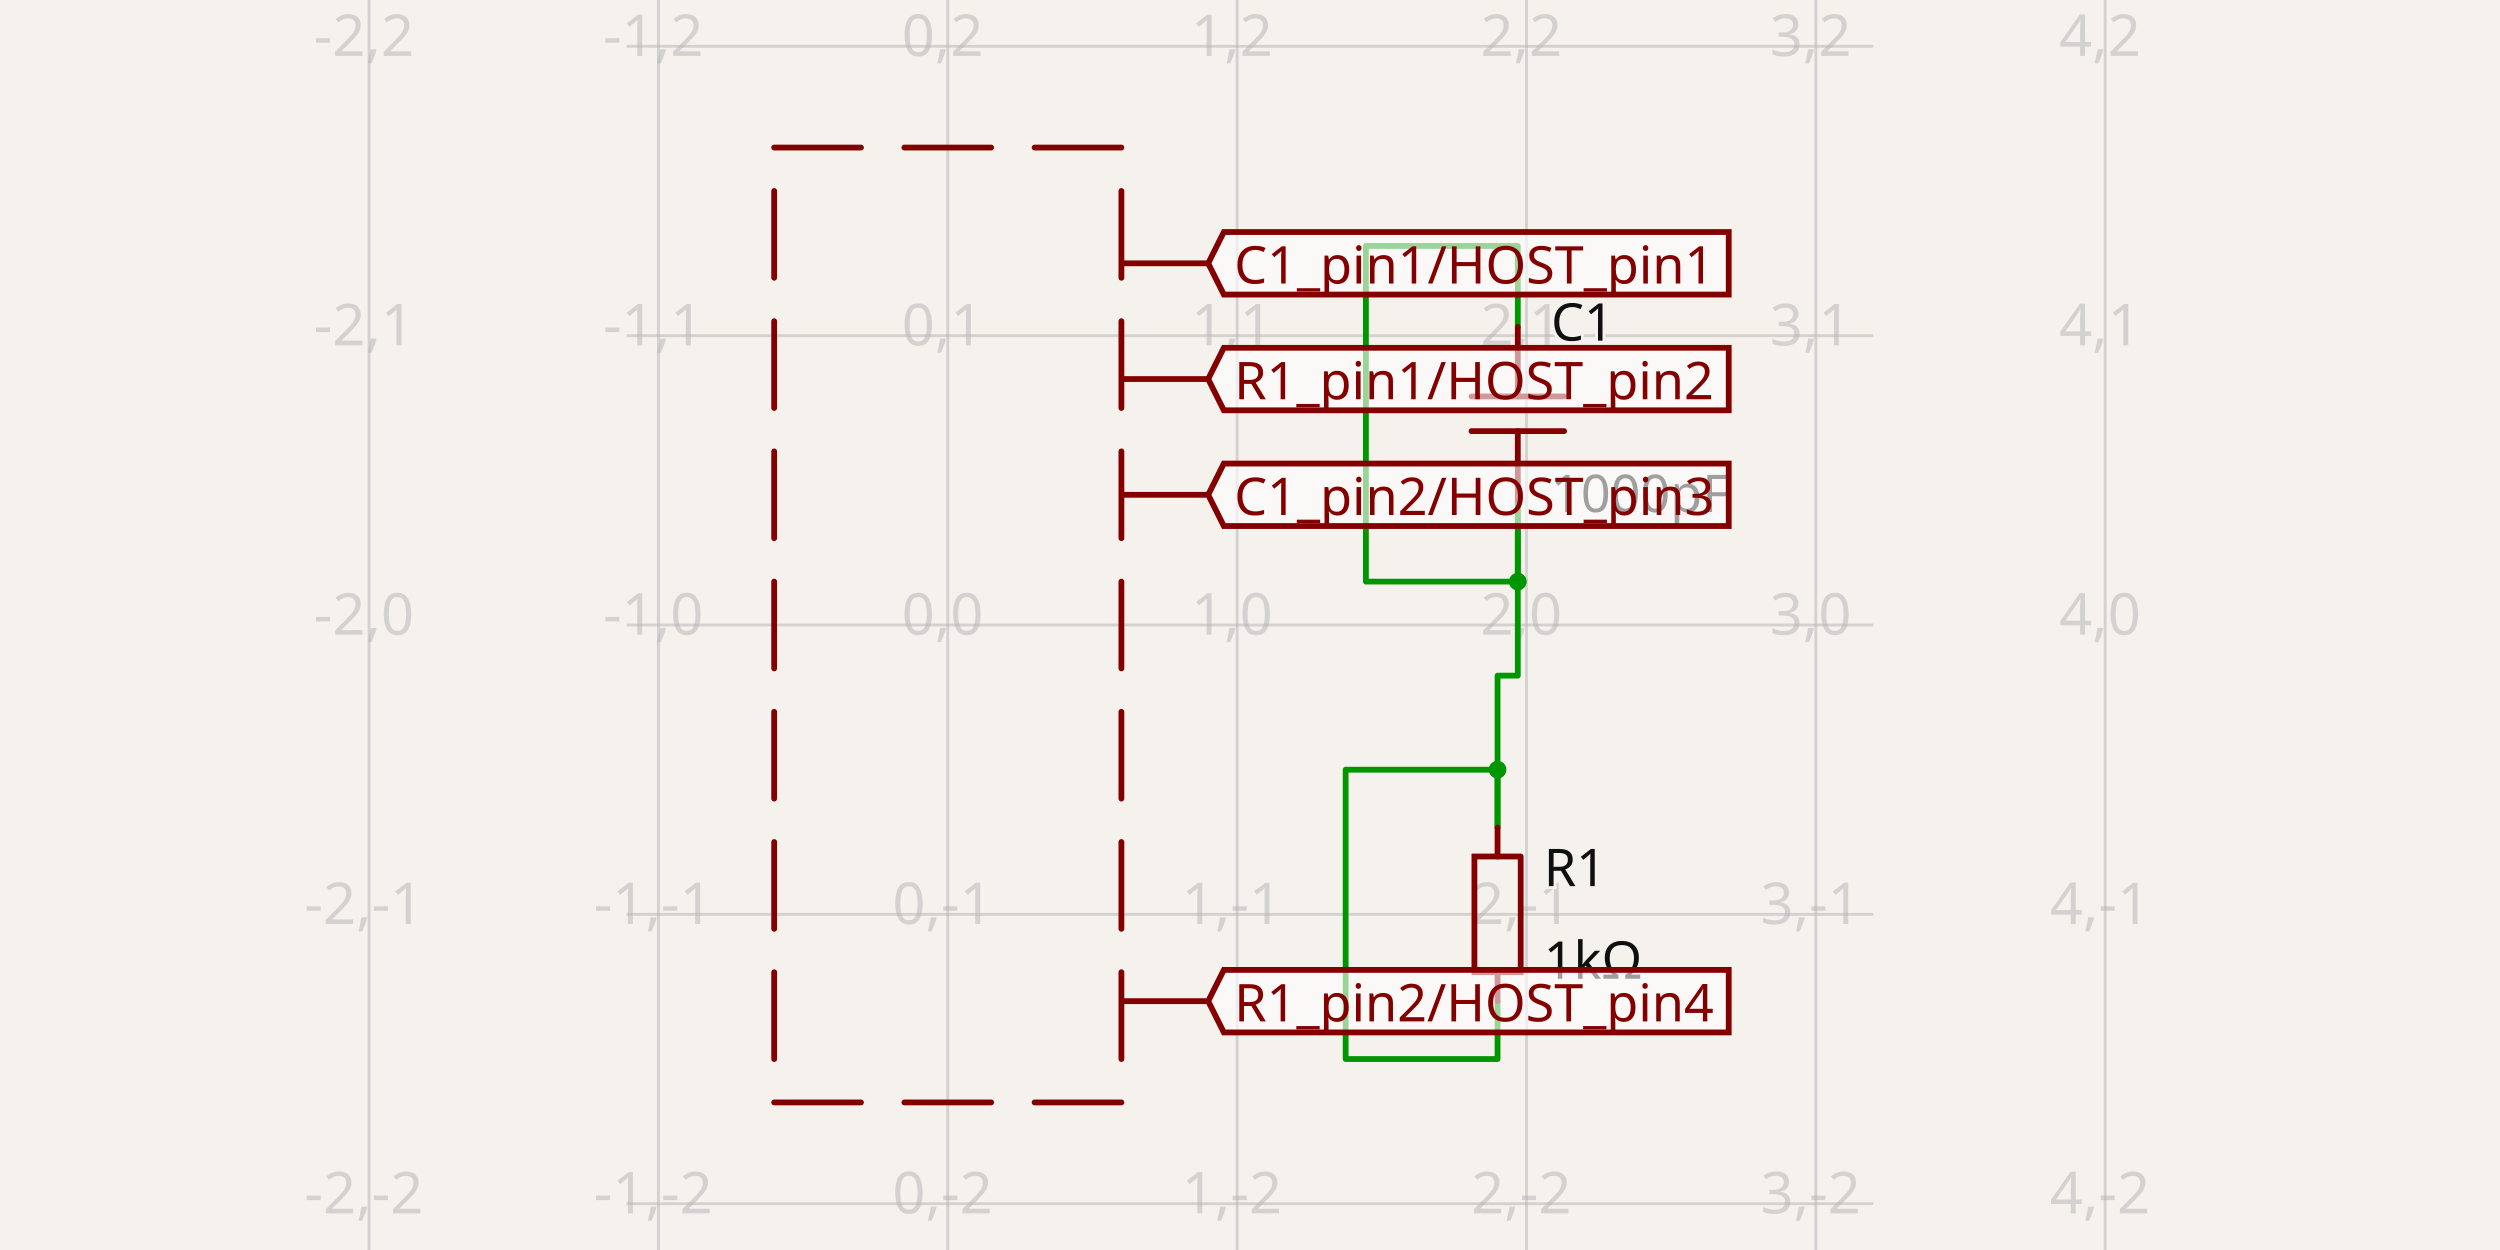
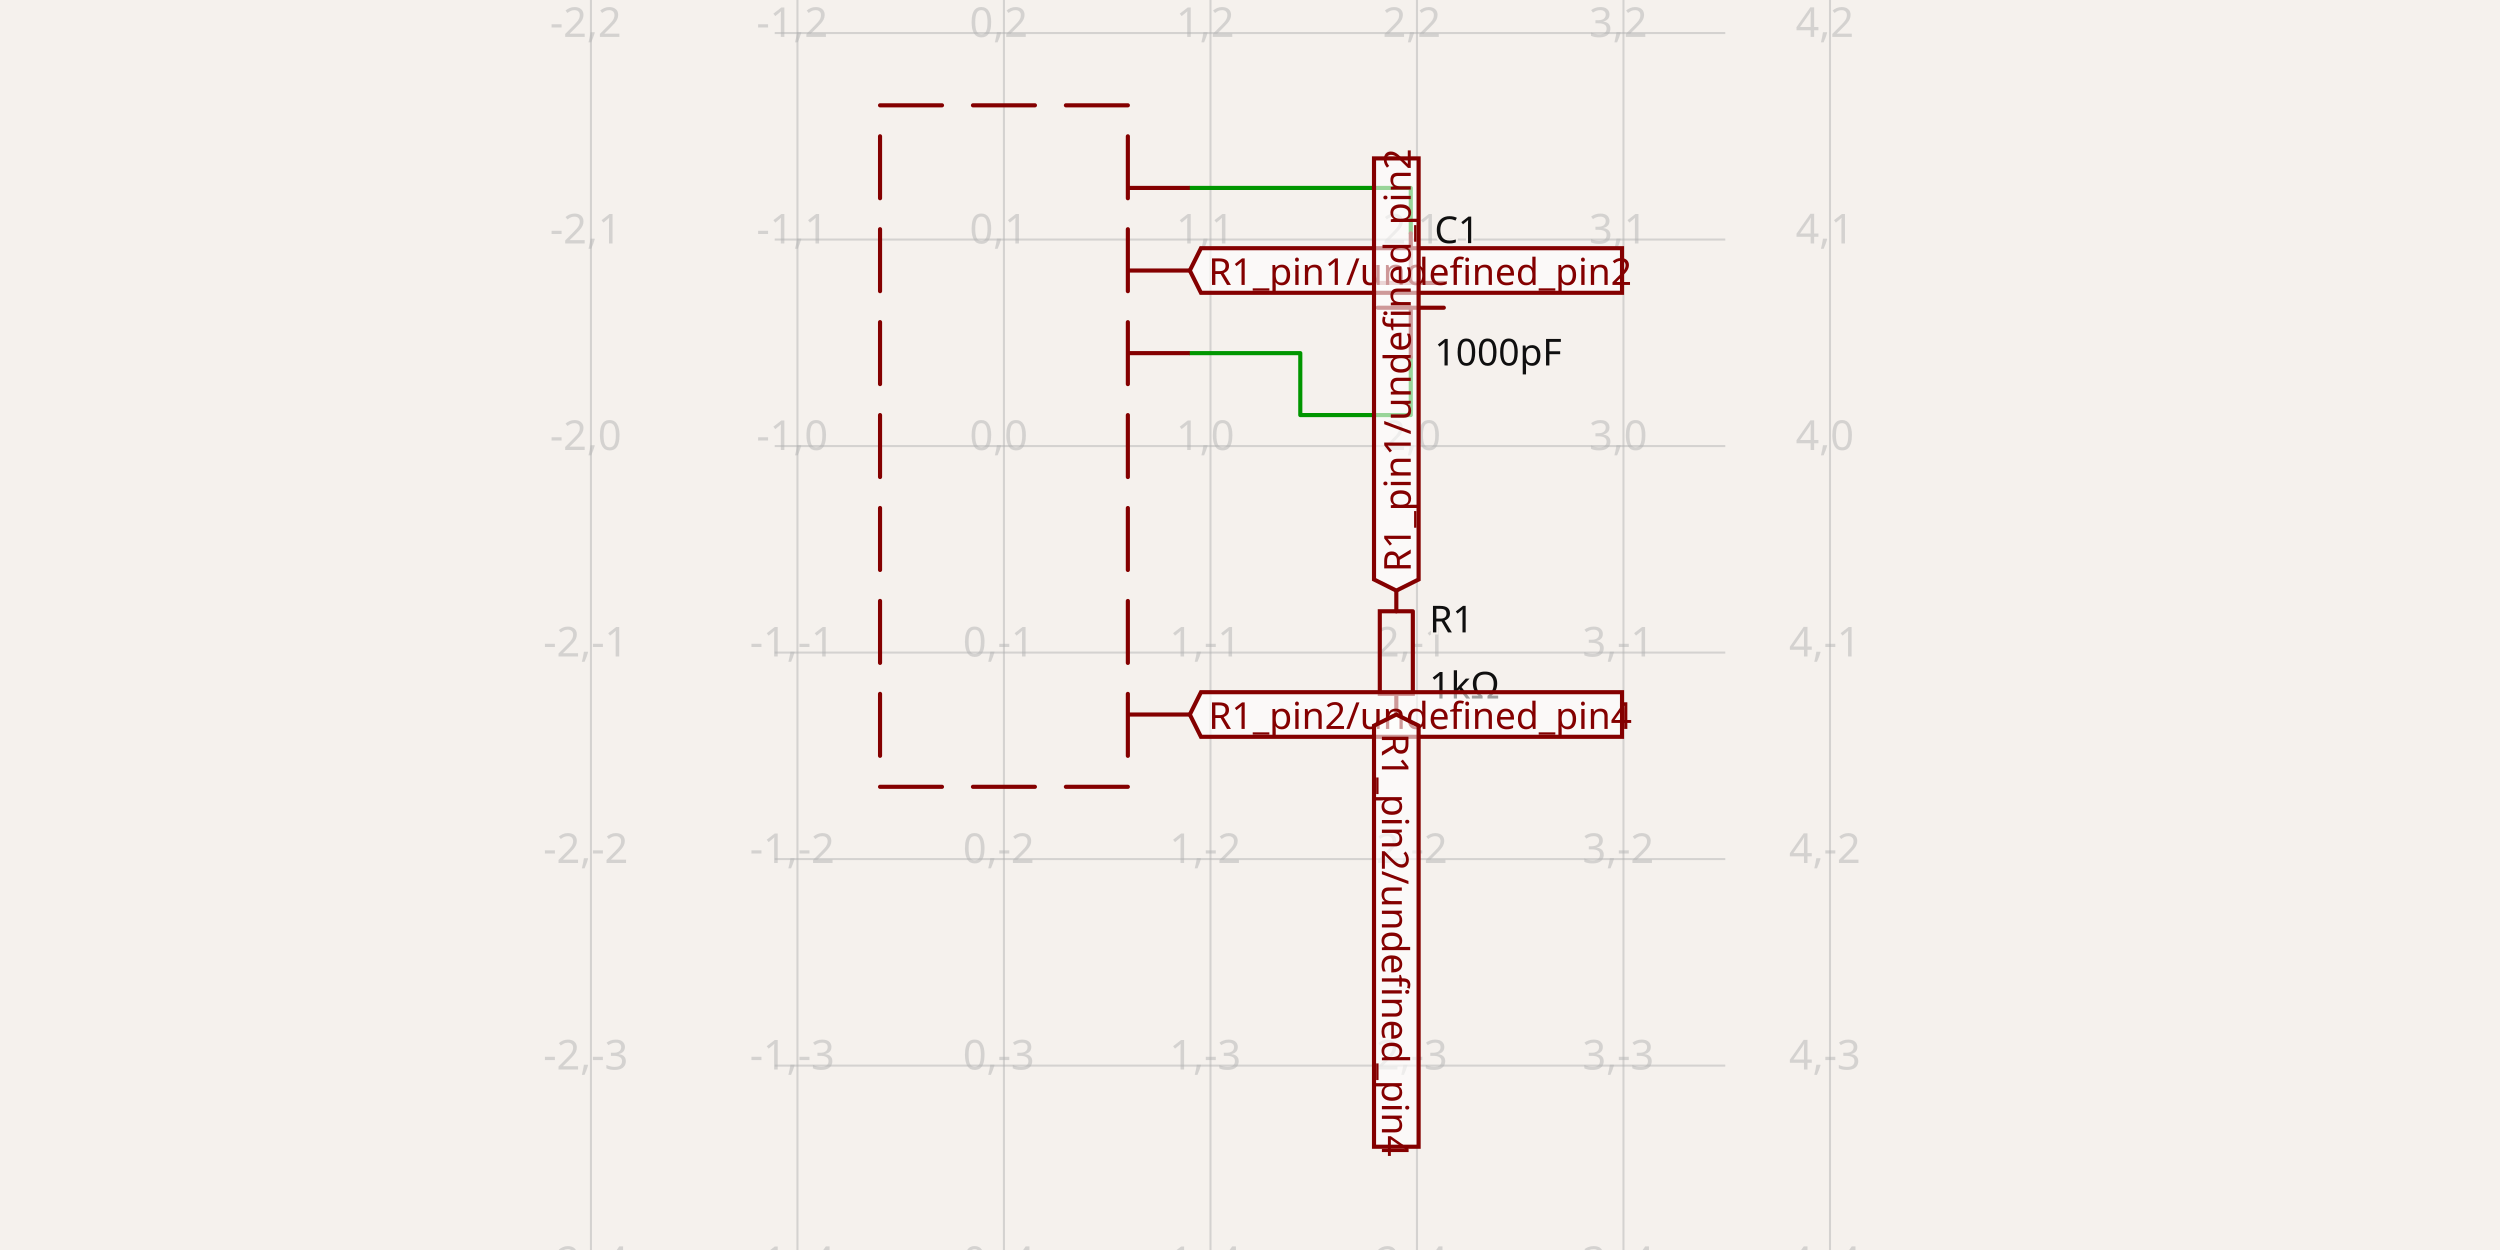
- <svg xmlns="http://www.w3.org/2000/svg" class="tscircuit-schematic" width="1200" height="600" style="background-color: rgb(245, 241, 237)" data-real-to-screen-transform="matrix(138.8888888889,0,0,-138.8888888889,454.9351851852,300)" data-software-used-string="@tscircuit/core@0.0.1399">
+ <svg xmlns="http://www.w3.org/2000/svg" class="tscircuit-schematic" width="1200" height="600" style="background-color: rgb(245, 241, 237)" data-real-to-screen-transform="matrix(99.125492874,0,0,-99.125492874,481.8952794238,214.1110646078)" data-software-used-string="@tscircuit/core@0.0.1404">
  <style>
              .boundary { fill: rgb(245, 241, 237); }
              .schematic-boundary { fill: none; stroke: #fff; }
              .component { fill: none; stroke: rgb(132, 0, 0); }
              .chip { fill: rgb(255, 255, 194); stroke: rgb(132, 0, 0); }
              .component-pin { fill: none; stroke: rgb(132, 0, 0); }
              /* Basic per-trace hover fallback */
              .trace:hover {
                filter: invert(1);
              }
              .trace:hover .trace-crossing-outline {
                opacity: 0;
              }
              .trace:hover .trace-junction {
                filter: invert(1);
              }
              /* Net-hover highlighting: when a trace or its overlays are hovered,
                 invert color for all traces (base + overlays) sharing the same
                 subcircuit connectivity key. Also hide crossing outline during hover. */
-               svg:has(:is(g.trace[data-subcircuit-connectivity-map-key="unnamedsubcircuitsubcircuit_source_group_0_connectivity_net2"], g.trace-overlays[data-subcircuit-connectivity-map-key="unnamedsubcircuitsubcircuit_source_group_0_connectivity_net2"]):hover) :is(g.trace[data-subcircuit-connectivity-map-key="unnamedsubcircuitsubcircuit_source_group_0_connectivity_net2"], g.trace-overlays[data-subcircuit-connectivity-map-key="unnamedsubcircuitsubcircuit_source_group_0_connectivity_net2"]) { filter: invert(1); }
+               svg:has(:is(g.trace[data-subcircuit-connectivity-map-key="unnamedsubcircuitsubcircuit_source_group_0_connectivity_net0"], g.trace-overlays[data-subcircuit-connectivity-map-key="unnamedsubcircuitsubcircuit_source_group_0_connectivity_net0"]):hover) :is(g.trace[data-subcircuit-connectivity-map-key="unnamedsubcircuitsubcircuit_source_group_0_connectivity_net0"], g.trace-overlays[data-subcircuit-connectivity-map-key="unnamedsubcircuitsubcircuit_source_group_0_connectivity_net0"]) { filter: invert(1); }
+ svg:has(:is(g.trace[data-subcircuit-connectivity-map-key="unnamedsubcircuitsubcircuit_source_group_0_connectivity_net0"], g.trace-overlays[data-subcircuit-connectivity-map-key="unnamedsubcircuitsubcircuit_source_group_0_connectivity_net0"]):hover) g.trace-overlays[data-subcircuit-connectivity-map-key="unnamedsubcircuitsubcircuit_source_group_0_connectivity_net0"] .trace-crossing-outline { opacity: 0; }
+ svg:has(:is(g.trace[data-subcircuit-connectivity-map-key="unnamedsubcircuitsubcircuit_source_group_0_connectivity_net2"], g.trace-overlays[data-subcircuit-connectivity-map-key="unnamedsubcircuitsubcircuit_source_group_0_connectivity_net2"]):hover) :is(g.trace[data-subcircuit-connectivity-map-key="unnamedsubcircuitsubcircuit_source_group_0_connectivity_net2"], g.trace-overlays[data-subcircuit-connectivity-map-key="unnamedsubcircuitsubcircuit_source_group_0_connectivity_net2"]) { filter: invert(1); }
svg:has(:is(g.trace[data-subcircuit-connectivity-map-key="unnamedsubcircuitsubcircuit_source_group_0_connectivity_net2"], g.trace-overlays[data-subcircuit-connectivity-map-key="unnamedsubcircuitsubcircuit_source_group_0_connectivity_net2"]):hover) g.trace-overlays[data-subcircuit-connectivity-map-key="unnamedsubcircuitsubcircuit_source_group_0_connectivity_net2"] .trace-crossing-outline { opacity: 0; }
- svg:has(:is(g.trace[data-subcircuit-connectivity-map-key="unnamedsubcircuitsubcircuit_source_group_0_connectivity_net1"], g.trace-overlays[data-subcircuit-connectivity-map-key="unnamedsubcircuitsubcircuit_source_group_0_connectivity_net1"]):hover) :is(g.trace[data-subcircuit-connectivity-map-key="unnamedsubcircuitsubcircuit_source_group_0_connectivity_net1"], g.trace-overlays[data-subcircuit-connectivity-map-key="unnamedsubcircuitsubcircuit_source_group_0_connectivity_net1"]) { filter: invert(1); }
- svg:has(:is(g.trace[data-subcircuit-connectivity-map-key="unnamedsubcircuitsubcircuit_source_group_0_connectivity_net1"], g.trace-overlays[data-subcircuit-connectivity-map-key="unnamedsubcircuitsubcircuit_source_group_0_connectivity_net1"]):hover) g.trace-overlays[data-subcircuit-connectivity-map-key="unnamedsubcircuitsubcircuit_source_group_0_connectivity_net1"] .trace-crossing-outline { opacity: 0; }
- svg:has(:is(g.trace[data-subcircuit-connectivity-map-key="unnamedsubcircuitsubcircuit_source_group_0_connectivity_net3"], g.trace-overlays[data-subcircuit-connectivity-map-key="unnamedsubcircuitsubcircuit_source_group_0_connectivity_net3"]):hover) :is(g.trace[data-subcircuit-connectivity-map-key="unnamedsubcircuitsubcircuit_source_group_0_connectivity_net3"], g.trace-overlays[data-subcircuit-connectivity-map-key="unnamedsubcircuitsubcircuit_source_group_0_connectivity_net3"]) { filter: invert(1); }
- svg:has(:is(g.trace[data-subcircuit-connectivity-map-key="unnamedsubcircuitsubcircuit_source_group_0_connectivity_net3"], g.trace-overlays[data-subcircuit-connectivity-map-key="unnamedsubcircuitsubcircuit_source_group_0_connectivity_net3"]):hover) g.trace-overlays[data-subcircuit-connectivity-map-key="unnamedsubcircuitsubcircuit_source_group_0_connectivity_net3"] .trace-crossing-outline { opacity: 0; }
              .text { font-family: sans-serif; fill: rgb(0, 150, 0); }
              .pin-number { fill: rgb(169, 0, 0); }
              .port-label { fill: rgb(0, 100, 100); }
              .component-name { fill: rgb(0, 100, 100); }
              
            </style>
  <rect class="boundary" x="0" y="0" width="1200" height="600" />
  <g class="grid sch-grid">
-     <line x1="177.157" y1="600" x2="177.157" y2="-2.404476617812179e-11" stroke="rgb(181, 181, 181)" stroke-width="1.389" stroke-opacity="0.5" />
-     <line x1="316.046" y1="600" x2="316.046" y2="-2.404476617812179e-11" stroke="rgb(181, 181, 181)" stroke-width="1.389" stroke-opacity="0.5" />
-     <line x1="454.935" y1="600" x2="454.935" y2="-2.404476617812179e-11" stroke="rgb(181, 181, 181)" stroke-width="1.389" stroke-opacity="0.5" />
-     <line x1="593.824" y1="600" x2="593.824" y2="-2.404476617812179e-11" stroke="rgb(181, 181, 181)" stroke-width="1.389" stroke-opacity="0.5" />
-     <line x1="732.713" y1="600" x2="732.713" y2="-2.404476617812179e-11" stroke="rgb(181, 181, 181)" stroke-width="1.389" stroke-opacity="0.5" />
-     <line x1="871.602" y1="600" x2="871.602" y2="-2.404476617812179e-11" stroke="rgb(181, 181, 181)" stroke-width="1.389" stroke-opacity="0.5" />
-     <line x1="1010.491" y1="600" x2="1010.491" y2="-2.404476617812179e-11" stroke="rgb(181, 181, 181)" stroke-width="1.389" stroke-opacity="0.5" />
-     <line x1="300.769" y1="716.667" x2="899.231" y2="716.667" stroke="rgb(181, 181, 181)" stroke-width="1.389" stroke-opacity="0.5" />
-     <line x1="300.769" y1="577.778" x2="899.231" y2="577.778" stroke="rgb(181, 181, 181)" stroke-width="1.389" stroke-opacity="0.5" />
-     <line x1="300.769" y1="438.889" x2="899.231" y2="438.889" stroke="rgb(181, 181, 181)" stroke-width="1.389" stroke-opacity="0.5" />
-     <line x1="300.769" y1="300" x2="899.231" y2="300" stroke="rgb(181, 181, 181)" stroke-width="1.389" stroke-opacity="0.5" />
-     <line x1="300.769" y1="161.111" x2="899.231" y2="161.111" stroke="rgb(181, 181, 181)" stroke-width="1.389" stroke-opacity="0.5" />
-     <line x1="300.769" y1="22.222" x2="899.231" y2="22.222" stroke="rgb(181, 181, 181)" stroke-width="1.389" stroke-opacity="0.5" />
-     <line x1="300.769" y1="-116.667" x2="899.231" y2="-116.667" stroke="rgb(181, 181, 181)" stroke-width="1.389" stroke-opacity="0.5" />
-     <text x="174.657" y="711.667" fill="rgb(181, 181, 181)" font-size="27.778" fill-opacity="0.5" text-anchor="middle" dominant-baseline="middle" font-family="sans-serif">-2,-3</text>
-     <text x="174.657" y="572.778" fill="rgb(181, 181, 181)" font-size="27.778" fill-opacity="0.5" text-anchor="middle" dominant-baseline="middle" font-family="sans-serif">-2,-2</text>
-     <text x="174.657" y="433.889" fill="rgb(181, 181, 181)" font-size="27.778" fill-opacity="0.5" text-anchor="middle" dominant-baseline="middle" font-family="sans-serif">-2,-1</text>
-     <text x="174.657" y="295" fill="rgb(181, 181, 181)" font-size="27.778" fill-opacity="0.5" text-anchor="middle" dominant-baseline="middle" font-family="sans-serif">-2,0</text>
-     <text x="174.657" y="156.111" fill="rgb(181, 181, 181)" font-size="27.778" fill-opacity="0.5" text-anchor="middle" dominant-baseline="middle" font-family="sans-serif">-2,1</text>
-     <text x="174.657" y="17.222" fill="rgb(181, 181, 181)" font-size="27.778" fill-opacity="0.5" text-anchor="middle" dominant-baseline="middle" font-family="sans-serif">-2,2</text>
-     <text x="174.657" y="-121.667" fill="rgb(181, 181, 181)" font-size="27.778" fill-opacity="0.5" text-anchor="middle" dominant-baseline="middle" font-family="sans-serif">-2,3</text>
-     <text x="313.546" y="711.667" fill="rgb(181, 181, 181)" font-size="27.778" fill-opacity="0.5" text-anchor="middle" dominant-baseline="middle" font-family="sans-serif">-1,-3</text>
-     <text x="313.546" y="572.778" fill="rgb(181, 181, 181)" font-size="27.778" fill-opacity="0.5" text-anchor="middle" dominant-baseline="middle" font-family="sans-serif">-1,-2</text>
-     <text x="313.546" y="433.889" fill="rgb(181, 181, 181)" font-size="27.778" fill-opacity="0.5" text-anchor="middle" dominant-baseline="middle" font-family="sans-serif">-1,-1</text>
-     <text x="313.546" y="295" fill="rgb(181, 181, 181)" font-size="27.778" fill-opacity="0.5" text-anchor="middle" dominant-baseline="middle" font-family="sans-serif">-1,0</text>
-     <text x="313.546" y="156.111" fill="rgb(181, 181, 181)" font-size="27.778" fill-opacity="0.5" text-anchor="middle" dominant-baseline="middle" font-family="sans-serif">-1,1</text>
-     <text x="313.546" y="17.222" fill="rgb(181, 181, 181)" font-size="27.778" fill-opacity="0.5" text-anchor="middle" dominant-baseline="middle" font-family="sans-serif">-1,2</text>
-     <text x="313.546" y="-121.667" fill="rgb(181, 181, 181)" font-size="27.778" fill-opacity="0.5" text-anchor="middle" dominant-baseline="middle" font-family="sans-serif">-1,3</text>
-     <text x="452.435" y="711.667" fill="rgb(181, 181, 181)" font-size="27.778" fill-opacity="0.5" text-anchor="middle" dominant-baseline="middle" font-family="sans-serif">0,-3</text>
-     <text x="452.435" y="572.778" fill="rgb(181, 181, 181)" font-size="27.778" fill-opacity="0.5" text-anchor="middle" dominant-baseline="middle" font-family="sans-serif">0,-2</text>
-     <text x="452.435" y="433.889" fill="rgb(181, 181, 181)" font-size="27.778" fill-opacity="0.5" text-anchor="middle" dominant-baseline="middle" font-family="sans-serif">0,-1</text>
-     <text x="452.435" y="295" fill="rgb(181, 181, 181)" font-size="27.778" fill-opacity="0.5" text-anchor="middle" dominant-baseline="middle" font-family="sans-serif">0,0</text>
-     <text x="452.435" y="156.111" fill="rgb(181, 181, 181)" font-size="27.778" fill-opacity="0.5" text-anchor="middle" dominant-baseline="middle" font-family="sans-serif">0,1</text>
-     <text x="452.435" y="17.222" fill="rgb(181, 181, 181)" font-size="27.778" fill-opacity="0.5" text-anchor="middle" dominant-baseline="middle" font-family="sans-serif">0,2</text>
-     <text x="452.435" y="-121.667" fill="rgb(181, 181, 181)" font-size="27.778" fill-opacity="0.5" text-anchor="middle" dominant-baseline="middle" font-family="sans-serif">0,3</text>
-     <text x="591.324" y="711.667" fill="rgb(181, 181, 181)" font-size="27.778" fill-opacity="0.5" text-anchor="middle" dominant-baseline="middle" font-family="sans-serif">1,-3</text>
-     <text x="591.324" y="572.778" fill="rgb(181, 181, 181)" font-size="27.778" fill-opacity="0.5" text-anchor="middle" dominant-baseline="middle" font-family="sans-serif">1,-2</text>
-     <text x="591.324" y="433.889" fill="rgb(181, 181, 181)" font-size="27.778" fill-opacity="0.5" text-anchor="middle" dominant-baseline="middle" font-family="sans-serif">1,-1</text>
-     <text x="591.324" y="295" fill="rgb(181, 181, 181)" font-size="27.778" fill-opacity="0.5" text-anchor="middle" dominant-baseline="middle" font-family="sans-serif">1,0</text>
-     <text x="591.324" y="156.111" fill="rgb(181, 181, 181)" font-size="27.778" fill-opacity="0.5" text-anchor="middle" dominant-baseline="middle" font-family="sans-serif">1,1</text>
-     <text x="591.324" y="17.222" fill="rgb(181, 181, 181)" font-size="27.778" fill-opacity="0.5" text-anchor="middle" dominant-baseline="middle" font-family="sans-serif">1,2</text>
-     <text x="591.324" y="-121.667" fill="rgb(181, 181, 181)" font-size="27.778" fill-opacity="0.5" text-anchor="middle" dominant-baseline="middle" font-family="sans-serif">1,3</text>
-     <text x="730.213" y="711.667" fill="rgb(181, 181, 181)" font-size="27.778" fill-opacity="0.5" text-anchor="middle" dominant-baseline="middle" font-family="sans-serif">2,-3</text>
-     <text x="730.213" y="572.778" fill="rgb(181, 181, 181)" font-size="27.778" fill-opacity="0.5" text-anchor="middle" dominant-baseline="middle" font-family="sans-serif">2,-2</text>
-     <text x="730.213" y="433.889" fill="rgb(181, 181, 181)" font-size="27.778" fill-opacity="0.5" text-anchor="middle" dominant-baseline="middle" font-family="sans-serif">2,-1</text>
-     <text x="730.213" y="295" fill="rgb(181, 181, 181)" font-size="27.778" fill-opacity="0.5" text-anchor="middle" dominant-baseline="middle" font-family="sans-serif">2,0</text>
-     <text x="730.213" y="156.111" fill="rgb(181, 181, 181)" font-size="27.778" fill-opacity="0.5" text-anchor="middle" dominant-baseline="middle" font-family="sans-serif">2,1</text>
-     <text x="730.213" y="17.222" fill="rgb(181, 181, 181)" font-size="27.778" fill-opacity="0.5" text-anchor="middle" dominant-baseline="middle" font-family="sans-serif">2,2</text>
-     <text x="730.213" y="-121.667" fill="rgb(181, 181, 181)" font-size="27.778" fill-opacity="0.5" text-anchor="middle" dominant-baseline="middle" font-family="sans-serif">2,3</text>
-     <text x="869.102" y="711.667" fill="rgb(181, 181, 181)" font-size="27.778" fill-opacity="0.5" text-anchor="middle" dominant-baseline="middle" font-family="sans-serif">3,-3</text>
-     <text x="869.102" y="572.778" fill="rgb(181, 181, 181)" font-size="27.778" fill-opacity="0.5" text-anchor="middle" dominant-baseline="middle" font-family="sans-serif">3,-2</text>
-     <text x="869.102" y="433.889" fill="rgb(181, 181, 181)" font-size="27.778" fill-opacity="0.5" text-anchor="middle" dominant-baseline="middle" font-family="sans-serif">3,-1</text>
-     <text x="869.102" y="295" fill="rgb(181, 181, 181)" font-size="27.778" fill-opacity="0.5" text-anchor="middle" dominant-baseline="middle" font-family="sans-serif">3,0</text>
-     <text x="869.102" y="156.111" fill="rgb(181, 181, 181)" font-size="27.778" fill-opacity="0.5" text-anchor="middle" dominant-baseline="middle" font-family="sans-serif">3,1</text>
-     <text x="869.102" y="17.222" fill="rgb(181, 181, 181)" font-size="27.778" fill-opacity="0.5" text-anchor="middle" dominant-baseline="middle" font-family="sans-serif">3,2</text>
-     <text x="869.102" y="-121.667" fill="rgb(181, 181, 181)" font-size="27.778" fill-opacity="0.5" text-anchor="middle" dominant-baseline="middle" font-family="sans-serif">3,3</text>
-     <text x="1007.991" y="711.667" fill="rgb(181, 181, 181)" font-size="27.778" fill-opacity="0.5" text-anchor="middle" dominant-baseline="middle" font-family="sans-serif">4,-3</text>
-     <text x="1007.991" y="572.778" fill="rgb(181, 181, 181)" font-size="27.778" fill-opacity="0.5" text-anchor="middle" dominant-baseline="middle" font-family="sans-serif">4,-2</text>
-     <text x="1007.991" y="433.889" fill="rgb(181, 181, 181)" font-size="27.778" fill-opacity="0.5" text-anchor="middle" dominant-baseline="middle" font-family="sans-serif">4,-1</text>
-     <text x="1007.991" y="295" fill="rgb(181, 181, 181)" font-size="27.778" fill-opacity="0.5" text-anchor="middle" dominant-baseline="middle" font-family="sans-serif">4,0</text>
-     <text x="1007.991" y="156.111" fill="rgb(181, 181, 181)" font-size="27.778" fill-opacity="0.5" text-anchor="middle" dominant-baseline="middle" font-family="sans-serif">4,1</text>
-     <text x="1007.991" y="17.222" fill="rgb(181, 181, 181)" font-size="27.778" fill-opacity="0.5" text-anchor="middle" dominant-baseline="middle" font-family="sans-serif">4,2</text>
-     <text x="1007.991" y="-121.667" fill="rgb(181, 181, 181)" font-size="27.778" fill-opacity="0.5" text-anchor="middle" dominant-baseline="middle" font-family="sans-serif">4,3</text>
+     <line x1="283.644" y1="600" x2="283.644" y2="-4.001776687800884e-11" stroke="rgb(181, 181, 181)" stroke-width="0.991" stroke-opacity="0.5" />
+     <line x1="382.77" y1="600" x2="382.77" y2="-4.001776687800884e-11" stroke="rgb(181, 181, 181)" stroke-width="0.991" stroke-opacity="0.5" />
+     <line x1="481.895" y1="600" x2="481.895" y2="-4.001776687800884e-11" stroke="rgb(181, 181, 181)" stroke-width="0.991" stroke-opacity="0.5" />
+     <line x1="581.021" y1="600" x2="581.021" y2="-4.001776687800884e-11" stroke="rgb(181, 181, 181)" stroke-width="0.991" stroke-opacity="0.5" />
+     <line x1="680.146" y1="600" x2="680.146" y2="-4.001776687800884e-11" stroke="rgb(181, 181, 181)" stroke-width="0.991" stroke-opacity="0.5" />
+     <line x1="779.272" y1="600" x2="779.272" y2="-4.001776687800884e-11" stroke="rgb(181, 181, 181)" stroke-width="0.991" stroke-opacity="0.5" />
+     <line x1="878.397" y1="600" x2="878.397" y2="-4.001776687800884e-11" stroke="rgb(181, 181, 181)" stroke-width="0.991" stroke-opacity="0.5" />
+     <line x1="371.866" y1="610.613" x2="828.134" y2="610.613" stroke="rgb(181, 181, 181)" stroke-width="0.991" stroke-opacity="0.5" />
+     <line x1="371.866" y1="511.488" x2="828.134" y2="511.488" stroke="rgb(181, 181, 181)" stroke-width="0.991" stroke-opacity="0.5" />
+     <line x1="371.866" y1="412.362" x2="828.134" y2="412.362" stroke="rgb(181, 181, 181)" stroke-width="0.991" stroke-opacity="0.5" />
+     <line x1="371.866" y1="313.237" x2="828.134" y2="313.237" stroke="rgb(181, 181, 181)" stroke-width="0.991" stroke-opacity="0.5" />
+     <line x1="371.866" y1="214.111" x2="828.134" y2="214.111" stroke="rgb(181, 181, 181)" stroke-width="0.991" stroke-opacity="0.5" />
+     <line x1="371.866" y1="114.986" x2="828.134" y2="114.986" stroke="rgb(181, 181, 181)" stroke-width="0.991" stroke-opacity="0.5" />
+     <line x1="371.866" y1="15.86" x2="828.134" y2="15.86" stroke="rgb(181, 181, 181)" stroke-width="0.991" stroke-opacity="0.5" />
+     <line x1="371.866" y1="-83.265" x2="828.134" y2="-83.265" stroke="rgb(181, 181, 181)" stroke-width="0.991" stroke-opacity="0.5" />
+     <text x="281.144" y="605.613" fill="rgb(181, 181, 181)" font-size="19.825" fill-opacity="0.5" text-anchor="middle" dominant-baseline="middle" font-family="sans-serif">-2,-4</text>
+     <text x="281.144" y="506.488" fill="rgb(181, 181, 181)" font-size="19.825" fill-opacity="0.5" text-anchor="middle" dominant-baseline="middle" font-family="sans-serif">-2,-3</text>
+     <text x="281.144" y="407.362" fill="rgb(181, 181, 181)" font-size="19.825" fill-opacity="0.5" text-anchor="middle" dominant-baseline="middle" font-family="sans-serif">-2,-2</text>
+     <text x="281.144" y="308.237" fill="rgb(181, 181, 181)" font-size="19.825" fill-opacity="0.5" text-anchor="middle" dominant-baseline="middle" font-family="sans-serif">-2,-1</text>
+     <text x="281.144" y="209.111" fill="rgb(181, 181, 181)" font-size="19.825" fill-opacity="0.5" text-anchor="middle" dominant-baseline="middle" font-family="sans-serif">-2,0</text>
+     <text x="281.144" y="109.986" fill="rgb(181, 181, 181)" font-size="19.825" fill-opacity="0.5" text-anchor="middle" dominant-baseline="middle" font-family="sans-serif">-2,1</text>
+     <text x="281.144" y="10.86" fill="rgb(181, 181, 181)" font-size="19.825" fill-opacity="0.5" text-anchor="middle" dominant-baseline="middle" font-family="sans-serif">-2,2</text>
+     <text x="281.144" y="-88.265" fill="rgb(181, 181, 181)" font-size="19.825" fill-opacity="0.5" text-anchor="middle" dominant-baseline="middle" font-family="sans-serif">-2,3</text>
+     <text x="380.27" y="605.613" fill="rgb(181, 181, 181)" font-size="19.825" fill-opacity="0.5" text-anchor="middle" dominant-baseline="middle" font-family="sans-serif">-1,-4</text>
+     <text x="380.27" y="506.488" fill="rgb(181, 181, 181)" font-size="19.825" fill-opacity="0.5" text-anchor="middle" dominant-baseline="middle" font-family="sans-serif">-1,-3</text>
+     <text x="380.27" y="407.362" fill="rgb(181, 181, 181)" font-size="19.825" fill-opacity="0.5" text-anchor="middle" dominant-baseline="middle" font-family="sans-serif">-1,-2</text>
+     <text x="380.27" y="308.237" fill="rgb(181, 181, 181)" font-size="19.825" fill-opacity="0.5" text-anchor="middle" dominant-baseline="middle" font-family="sans-serif">-1,-1</text>
+     <text x="380.27" y="209.111" fill="rgb(181, 181, 181)" font-size="19.825" fill-opacity="0.5" text-anchor="middle" dominant-baseline="middle" font-family="sans-serif">-1,0</text>
+     <text x="380.27" y="109.986" fill="rgb(181, 181, 181)" font-size="19.825" fill-opacity="0.5" text-anchor="middle" dominant-baseline="middle" font-family="sans-serif">-1,1</text>
+     <text x="380.27" y="10.86" fill="rgb(181, 181, 181)" font-size="19.825" fill-opacity="0.5" text-anchor="middle" dominant-baseline="middle" font-family="sans-serif">-1,2</text>
+     <text x="380.27" y="-88.265" fill="rgb(181, 181, 181)" font-size="19.825" fill-opacity="0.5" text-anchor="middle" dominant-baseline="middle" font-family="sans-serif">-1,3</text>
+     <text x="479.395" y="605.613" fill="rgb(181, 181, 181)" font-size="19.825" fill-opacity="0.5" text-anchor="middle" dominant-baseline="middle" font-family="sans-serif">0,-4</text>
+     <text x="479.395" y="506.488" fill="rgb(181, 181, 181)" font-size="19.825" fill-opacity="0.5" text-anchor="middle" dominant-baseline="middle" font-family="sans-serif">0,-3</text>
+     <text x="479.395" y="407.362" fill="rgb(181, 181, 181)" font-size="19.825" fill-opacity="0.5" text-anchor="middle" dominant-baseline="middle" font-family="sans-serif">0,-2</text>
+     <text x="479.395" y="308.237" fill="rgb(181, 181, 181)" font-size="19.825" fill-opacity="0.5" text-anchor="middle" dominant-baseline="middle" font-family="sans-serif">0,-1</text>
+     <text x="479.395" y="209.111" fill="rgb(181, 181, 181)" font-size="19.825" fill-opacity="0.5" text-anchor="middle" dominant-baseline="middle" font-family="sans-serif">0,0</text>
+     <text x="479.395" y="109.986" fill="rgb(181, 181, 181)" font-size="19.825" fill-opacity="0.5" text-anchor="middle" dominant-baseline="middle" font-family="sans-serif">0,1</text>
+     <text x="479.395" y="10.86" fill="rgb(181, 181, 181)" font-size="19.825" fill-opacity="0.5" text-anchor="middle" dominant-baseline="middle" font-family="sans-serif">0,2</text>
+     <text x="479.395" y="-88.265" fill="rgb(181, 181, 181)" font-size="19.825" fill-opacity="0.5" text-anchor="middle" dominant-baseline="middle" font-family="sans-serif">0,3</text>
+     <text x="578.521" y="605.613" fill="rgb(181, 181, 181)" font-size="19.825" fill-opacity="0.5" text-anchor="middle" dominant-baseline="middle" font-family="sans-serif">1,-4</text>
+     <text x="578.521" y="506.488" fill="rgb(181, 181, 181)" font-size="19.825" fill-opacity="0.5" text-anchor="middle" dominant-baseline="middle" font-family="sans-serif">1,-3</text>
+     <text x="578.521" y="407.362" fill="rgb(181, 181, 181)" font-size="19.825" fill-opacity="0.5" text-anchor="middle" dominant-baseline="middle" font-family="sans-serif">1,-2</text>
+     <text x="578.521" y="308.237" fill="rgb(181, 181, 181)" font-size="19.825" fill-opacity="0.5" text-anchor="middle" dominant-baseline="middle" font-family="sans-serif">1,-1</text>
+     <text x="578.521" y="209.111" fill="rgb(181, 181, 181)" font-size="19.825" fill-opacity="0.5" text-anchor="middle" dominant-baseline="middle" font-family="sans-serif">1,0</text>
+     <text x="578.521" y="109.986" fill="rgb(181, 181, 181)" font-size="19.825" fill-opacity="0.5" text-anchor="middle" dominant-baseline="middle" font-family="sans-serif">1,1</text>
+     <text x="578.521" y="10.86" fill="rgb(181, 181, 181)" font-size="19.825" fill-opacity="0.5" text-anchor="middle" dominant-baseline="middle" font-family="sans-serif">1,2</text>
+     <text x="578.521" y="-88.265" fill="rgb(181, 181, 181)" font-size="19.825" fill-opacity="0.5" text-anchor="middle" dominant-baseline="middle" font-family="sans-serif">1,3</text>
+     <text x="677.646" y="605.613" fill="rgb(181, 181, 181)" font-size="19.825" fill-opacity="0.5" text-anchor="middle" dominant-baseline="middle" font-family="sans-serif">2,-4</text>
+     <text x="677.646" y="506.488" fill="rgb(181, 181, 181)" font-size="19.825" fill-opacity="0.5" text-anchor="middle" dominant-baseline="middle" font-family="sans-serif">2,-3</text>
+     <text x="677.646" y="407.362" fill="rgb(181, 181, 181)" font-size="19.825" fill-opacity="0.5" text-anchor="middle" dominant-baseline="middle" font-family="sans-serif">2,-2</text>
+     <text x="677.646" y="308.237" fill="rgb(181, 181, 181)" font-size="19.825" fill-opacity="0.5" text-anchor="middle" dominant-baseline="middle" font-family="sans-serif">2,-1</text>
+     <text x="677.646" y="209.111" fill="rgb(181, 181, 181)" font-size="19.825" fill-opacity="0.5" text-anchor="middle" dominant-baseline="middle" font-family="sans-serif">2,0</text>
+     <text x="677.646" y="109.986" fill="rgb(181, 181, 181)" font-size="19.825" fill-opacity="0.5" text-anchor="middle" dominant-baseline="middle" font-family="sans-serif">2,1</text>
+     <text x="677.646" y="10.86" fill="rgb(181, 181, 181)" font-size="19.825" fill-opacity="0.5" text-anchor="middle" dominant-baseline="middle" font-family="sans-serif">2,2</text>
+     <text x="677.646" y="-88.265" fill="rgb(181, 181, 181)" font-size="19.825" fill-opacity="0.5" text-anchor="middle" dominant-baseline="middle" font-family="sans-serif">2,3</text>
+     <text x="776.772" y="605.613" fill="rgb(181, 181, 181)" font-size="19.825" fill-opacity="0.5" text-anchor="middle" dominant-baseline="middle" font-family="sans-serif">3,-4</text>
+     <text x="776.772" y="506.488" fill="rgb(181, 181, 181)" font-size="19.825" fill-opacity="0.5" text-anchor="middle" dominant-baseline="middle" font-family="sans-serif">3,-3</text>
+     <text x="776.772" y="407.362" fill="rgb(181, 181, 181)" font-size="19.825" fill-opacity="0.5" text-anchor="middle" dominant-baseline="middle" font-family="sans-serif">3,-2</text>
+     <text x="776.772" y="308.237" fill="rgb(181, 181, 181)" font-size="19.825" fill-opacity="0.5" text-anchor="middle" dominant-baseline="middle" font-family="sans-serif">3,-1</text>
+     <text x="776.772" y="209.111" fill="rgb(181, 181, 181)" font-size="19.825" fill-opacity="0.5" text-anchor="middle" dominant-baseline="middle" font-family="sans-serif">3,0</text>
+     <text x="776.772" y="109.986" fill="rgb(181, 181, 181)" font-size="19.825" fill-opacity="0.5" text-anchor="middle" dominant-baseline="middle" font-family="sans-serif">3,1</text>
+     <text x="776.772" y="10.86" fill="rgb(181, 181, 181)" font-size="19.825" fill-opacity="0.5" text-anchor="middle" dominant-baseline="middle" font-family="sans-serif">3,2</text>
+     <text x="776.772" y="-88.265" fill="rgb(181, 181, 181)" font-size="19.825" fill-opacity="0.5" text-anchor="middle" dominant-baseline="middle" font-family="sans-serif">3,3</text>
+     <text x="875.897" y="605.613" fill="rgb(181, 181, 181)" font-size="19.825" fill-opacity="0.5" text-anchor="middle" dominant-baseline="middle" font-family="sans-serif">4,-4</text>
+     <text x="875.897" y="506.488" fill="rgb(181, 181, 181)" font-size="19.825" fill-opacity="0.5" text-anchor="middle" dominant-baseline="middle" font-family="sans-serif">4,-3</text>
+     <text x="875.897" y="407.362" fill="rgb(181, 181, 181)" font-size="19.825" fill-opacity="0.5" text-anchor="middle" dominant-baseline="middle" font-family="sans-serif">4,-2</text>
+     <text x="875.897" y="308.237" fill="rgb(181, 181, 181)" font-size="19.825" fill-opacity="0.5" text-anchor="middle" dominant-baseline="middle" font-family="sans-serif">4,-1</text>
+     <text x="875.897" y="209.111" fill="rgb(181, 181, 181)" font-size="19.825" fill-opacity="0.5" text-anchor="middle" dominant-baseline="middle" font-family="sans-serif">4,0</text>
+     <text x="875.897" y="109.986" fill="rgb(181, 181, 181)" font-size="19.825" fill-opacity="0.5" text-anchor="middle" dominant-baseline="middle" font-family="sans-serif">4,1</text>
+     <text x="875.897" y="10.86" fill="rgb(181, 181, 181)" font-size="19.825" fill-opacity="0.5" text-anchor="middle" dominant-baseline="middle" font-family="sans-serif">4,2</text>
+     <text x="875.897" y="-88.265" fill="rgb(181, 181, 181)" font-size="19.825" fill-opacity="0.5" text-anchor="middle" dominant-baseline="middle" font-family="sans-serif">4,3</text>
  </g>
-   <g class="trace sch-trace" data-layer="base" data-circuit-json-type="schematic_trace" data-schematic-trace-id="schematic_trace_0" data-subcircuit-connectivity-map-key="unnamedsubcircuitsubcircuit_source_group_0_connectivity_net2">
-     <path d="M 728.546 240.278 L 728.546 251.389 L 728.546 279.167 L 655.63 279.167 L 655.63 118.056 L 728.546 118.056 L 728.546 145.833 L 728.546 156.944" class="trace-invisible-hover-outline sch-trace-hitbox" stroke="rgb(0, 150, 0)" fill="none" stroke-width="22.222px" stroke-linecap="round" opacity="0" stroke-linejoin="round" />
-     <path class="sch-trace-path" d="M 728.546 240.278 L 728.546 251.389 L 728.546 279.167 L 655.63 279.167 L 655.63 118.056 L 728.546 118.056 L 728.546 145.833 L 728.546 156.944" stroke="rgb(0, 150, 0)" fill="none" stroke-width="2.778px" stroke-linecap="round" stroke-linejoin="round" />
+   <g class="trace sch-trace" data-layer="base" data-circuit-json-type="schematic_trace" data-schematic-trace-id="schematic_trace_0" data-subcircuit-connectivity-map-key="unnamedsubcircuitsubcircuit_source_group_0_connectivity_net0">
+     <path d="M 571.108 90.204 L 677.173 90.204 L 677.173 104.082 L 677.173 112.012" class="trace-invisible-hover-outline sch-trace-hitbox" stroke="rgb(0, 150, 0)" fill="none" stroke-width="15.86px" stroke-linecap="round" opacity="0" stroke-linejoin="round" />
+     <path class="sch-trace-path" d="M 571.108 90.204 L 677.173 90.204 L 677.173 104.082 L 677.173 112.012" stroke="rgb(0, 150, 0)" fill="none" stroke-width="1.983px" stroke-linecap="round" stroke-linejoin="round" />
  </g>
-   <g class="trace sch-trace" data-layer="base" data-circuit-json-type="schematic_trace" data-schematic-trace-id="schematic_trace_1" data-subcircuit-connectivity-map-key="unnamedsubcircuitsubcircuit_source_group_0_connectivity_net1">
-     <path d="M 718.824 397.222 L 718.824 324.306 L 728.546 324.306 L 728.546 251.389 L 728.546 240.278" class="trace-invisible-hover-outline sch-trace-hitbox" stroke="rgb(0, 150, 0)" fill="none" stroke-width="22.222px" stroke-linecap="round" opacity="0" stroke-linejoin="round" />
-     <path class="sch-trace-path" d="M 718.824 397.222 L 718.824 324.306 L 728.546 324.306 L 728.546 251.389 L 728.546 240.278" stroke="rgb(0, 150, 0)" fill="none" stroke-width="2.778px" stroke-linecap="round" stroke-linejoin="round" />
+   <g class="trace sch-trace" data-layer="base" data-circuit-json-type="schematic_trace" data-schematic-trace-id="schematic_trace_1" data-subcircuit-connectivity-map-key="unnamedsubcircuitsubcircuit_source_group_0_connectivity_net2">
+     <path d="M 571.108 169.505 L 624.14 169.505 L 624.14 199.242 L 677.173 199.242 L 677.173 179.417 L 677.173 171.487" class="trace-invisible-hover-outline sch-trace-hitbox" stroke="rgb(0, 150, 0)" fill="none" stroke-width="15.86px" stroke-linecap="round" opacity="0" stroke-linejoin="round" />
+     <path class="sch-trace-path" d="M 571.108 169.505 L 624.14 169.505 L 624.14 199.242 L 677.173 199.242 L 677.173 179.417 L 677.173 171.487" stroke="rgb(0, 150, 0)" fill="none" stroke-width="1.983px" stroke-linecap="round" stroke-linejoin="round" />
  </g>
-   <g class="trace sch-trace" data-layer="base" data-circuit-json-type="schematic_trace" data-schematic-trace-id="schematic_trace_2" data-subcircuit-connectivity-map-key="unnamedsubcircuitsubcircuit_source_group_0_connectivity_net3">
-     <path d="M 718.824 480.556 L 718.824 508.333 L 645.907 508.333 L 645.907 369.444 L 718.824 369.444 L 718.824 397.222" class="trace-invisible-hover-outline sch-trace-hitbox" stroke="rgb(0, 150, 0)" fill="none" stroke-width="22.222px" stroke-linecap="round" opacity="0" stroke-linejoin="round" />
-     <path class="sch-trace-path" d="M 718.824 480.556 L 718.824 508.333 L 645.907 508.333 L 645.907 369.444 L 718.824 369.444 L 718.824 397.222" stroke="rgb(0, 150, 0)" fill="none" stroke-width="2.778px" stroke-linecap="round" stroke-linejoin="round" />
-   </g>
-   <g class="trace-overlays sch-trace-overlays" data-layer="overlay" data-circuit-json-type="schematic_trace" data-schematic-trace-id="schematic_trace_0" data-subcircuit-connectivity-map-key="unnamedsubcircuitsubcircuit_source_group_0_connectivity_net2">
-     <circle cx="728.546" cy="279.167" r="4.167" class="trace-junction sch-trace-junction" fill="rgb(0, 150, 0)" />
-   </g>
-   <g class="trace-overlays sch-trace-overlays" data-layer="overlay" data-circuit-json-type="schematic_trace" data-schematic-trace-id="schematic_trace_1" data-subcircuit-connectivity-map-key="unnamedsubcircuitsubcircuit_source_group_0_connectivity_net1">
-     <circle cx="728.546" cy="279.167" r="4.167" class="trace-junction sch-trace-junction" fill="rgb(0, 150, 0)" />
-     <circle cx="718.824" cy="369.444" r="4.167" class="trace-junction sch-trace-junction" fill="rgb(0, 150, 0)" />
-   </g>
-   <g class="trace-overlays sch-trace-overlays" data-layer="overlay" data-circuit-json-type="schematic_trace" data-schematic-trace-id="schematic_trace_2" data-subcircuit-connectivity-map-key="unnamedsubcircuitsubcircuit_source_group_0_connectivity_net3">
-     <circle cx="718.824" cy="369.444" r="4.167" class="trace-junction sch-trace-junction" fill="rgb(0, 150, 0)" />
-   </g>
+   <g class="trace-overlays sch-trace-overlays" data-layer="overlay" data-circuit-json-type="schematic_trace" data-schematic-trace-id="schematic_trace_0" data-subcircuit-connectivity-map-key="unnamedsubcircuitsubcircuit_source_group_0_connectivity_net0" />
+   <g class="trace-overlays sch-trace-overlays" data-layer="overlay" data-circuit-json-type="schematic_trace" data-schematic-trace-id="schematic_trace_1" data-subcircuit-connectivity-map-key="unnamedsubcircuitsubcircuit_source_group_0_connectivity_net2" />
  <g class="sch-component" data-circuit-json-type="schematic_component" data-schematic-component-id="schematic_component_0">
-     <rect class="component-overlay sch-component-overlay" x="707.716" y="397.222" width="22.217" height="83.333" fill="transparent" />
-     <path class="sch-component-symbol-path" d="M 718.824 397.222 L 718.824 411.114" stroke="rgb(132, 0, 0)" fill="none" stroke-width="2.778px" stroke-linecap="round" />
-     <path class="sch-component-symbol-path" d="M 718.824 466.664 L 718.824 480.556" stroke="rgb(132, 0, 0)" fill="none" stroke-width="2.778px" stroke-linecap="round" />
-     <path class="sch-component-symbol-path" d="M 729.932 411.114 L 729.932 466.664 L 707.716 466.664 L 707.716 411.114 L 729.932 411.114" stroke="rgb(132, 0, 0)" fill="none" stroke-width="2.778px" stroke-linecap="round" />
-     <text class="sch-component-name sch-component-text" x="741.046" y="416.667" stroke="rgb(245, 241, 237)" stroke-width="2.778px" paint-order="stroke" fill="rgb(15, 15, 15)" font-family="sans-serif" text-anchor="start" dominant-baseline="middle" font-size="25px">R1</text>
-     <text class="sch-component-text" x="741.046" y="461.111" fill="rgb(15, 15, 15)" font-family="sans-serif" text-anchor="start" dominant-baseline="middle" font-size="25px">1kΩ</text>
+     <rect class="component-overlay sch-component-overlay" x="662.306" y="283.499" width="15.856" height="59.475" fill="transparent" />
+     <path class="sch-component-symbol-path" d="M 670.234 283.499 L 670.234 293.413" stroke="rgb(132, 0, 0)" fill="none" stroke-width="1.983px" stroke-linecap="round" />
+     <path class="sch-component-symbol-path" d="M 670.234 333.06 L 670.234 342.974" stroke="rgb(132, 0, 0)" fill="none" stroke-width="1.983px" stroke-linecap="round" />
+     <path class="sch-component-symbol-path" d="M 678.162 293.413 L 678.162 333.06 L 662.306 333.06 L 662.306 293.413 L 678.162 293.413" stroke="rgb(132, 0, 0)" fill="none" stroke-width="1.983px" stroke-linecap="round" />
+     <text class="sch-component-name sch-component-text" x="686.094" y="297.376" stroke="rgb(245, 241, 237)" stroke-width="1.983px" paint-order="stroke" fill="rgb(15, 15, 15)" font-family="sans-serif" text-anchor="start" dominant-baseline="middle" font-size="17.843px">R1</text>
+     <text class="sch-component-text" x="686.094" y="329.097" fill="rgb(15, 15, 15)" font-family="sans-serif" text-anchor="start" dominant-baseline="middle" font-size="17.843px">1kΩ</text>
  </g>
  <g class="sch-component" data-circuit-json-type="schematic_component" data-schematic-component-id="schematic_component_1">
-     <rect class="component-overlay sch-component-overlay" x="706.321" y="156.944" width="44.45" height="83.333" fill="transparent" />
-     <path class="sch-component-symbol-path" d="M 728.546 240.278 L 728.546 206.944" stroke="rgb(132, 0, 0)" fill="none" stroke-width="2.778px" stroke-linecap="round" />
-     <path class="sch-component-symbol-path" d="M 728.546 190.278 L 728.546 156.944" stroke="rgb(132, 0, 0)" fill="none" stroke-width="2.778px" stroke-linecap="round" />
-     <path class="sch-component-symbol-path" d="M 750.771 206.944 L 706.321 206.944" stroke="rgb(132, 0, 0)" fill="none" stroke-width="2.778px" stroke-linecap="round" />
-     <path class="sch-component-symbol-path" d="M 750.771 190.278 L 706.321 190.278" stroke="rgb(132, 0, 0)" fill="none" stroke-width="2.778px" stroke-linecap="round" />
-     <text class="sch-component-name sch-component-text" x="744.519" y="170.833" stroke="rgb(245, 241, 237)" stroke-width="2.778px" paint-order="stroke" fill="rgb(15, 15, 15)" font-family="sans-serif" text-anchor="start" dominant-baseline="ideographic" font-size="25px">C1</text>
-     <text class="sch-component-text" x="744.519" y="226.389" fill="rgb(15, 15, 15)" font-family="sans-serif" text-anchor="start" dominant-baseline="hanging" font-size="25px">1000pF</text>
+     <rect class="component-overlay sch-component-overlay" x="661.31" y="112.012" width="31.724" height="59.475" fill="transparent" />
+     <path class="sch-component-symbol-path" d="M 677.173 171.487 L 677.173 147.697" stroke="rgb(132, 0, 0)" fill="none" stroke-width="1.983px" stroke-linecap="round" />
+     <path class="sch-component-symbol-path" d="M 677.173 135.802 L 677.173 112.012" stroke="rgb(132, 0, 0)" fill="none" stroke-width="1.983px" stroke-linecap="round" />
+     <path class="sch-component-symbol-path" d="M 693.035 147.697 L 661.31 147.697" stroke="rgb(132, 0, 0)" fill="none" stroke-width="1.983px" stroke-linecap="round" />
+     <path class="sch-component-symbol-path" d="M 693.035 135.802 L 661.31 135.802" stroke="rgb(132, 0, 0)" fill="none" stroke-width="1.983px" stroke-linecap="round" />
+     <text class="sch-component-name sch-component-text" x="688.572" y="121.924" stroke="rgb(245, 241, 237)" stroke-width="1.983px" paint-order="stroke" fill="rgb(15, 15, 15)" font-family="sans-serif" text-anchor="start" dominant-baseline="ideographic" font-size="17.843px">C1</text>
+     <text class="sch-component-text" x="688.572" y="161.575" fill="rgb(15, 15, 15)" font-family="sans-serif" text-anchor="start" dominant-baseline="hanging" font-size="17.843px">1000pF</text>
  </g>
  <g class="sch-component" data-circuit-json-type="schematic_component" data-schematic-component-id="schematic_component_2">
-     <line class="sch-line" x1="579.935" y1="126.389" x2="538.269" y2="126.389" stroke="rgba(132, 0, 0)" stroke-width="2.778" data-schematic-line-id="schematic_line_0" data-schematic-component-id="schematic_component_2" />
-     <line class="sch-line" x1="579.935" y1="181.944" x2="538.269" y2="181.944" stroke="rgba(132, 0, 0)" stroke-width="2.778" data-schematic-line-id="schematic_line_1" data-schematic-component-id="schematic_component_2" />
-     <line class="sch-line" x1="579.935" y1="237.5" x2="538.269" y2="237.5" stroke="rgba(132, 0, 0)" stroke-width="2.778" data-schematic-line-id="schematic_line_2" data-schematic-component-id="schematic_component_2" />
-     <line class="sch-line" x1="579.935" y1="480.556" x2="538.269" y2="480.556" stroke="rgba(132, 0, 0)" stroke-width="2.778" data-schematic-line-id="schematic_line_3" data-schematic-component-id="schematic_component_2" />
-     <path class="sch-path" d="M 371.602 70.833 L 538.269 70.833 L 538.269 529.167 L 371.602 529.167 L 371.602 70.833" stroke="rgb(132, 0, 0)" stroke-width="2.778" fill="none" stroke-linecap="round" stroke-linejoin="round" stroke-dasharray="41.667 20.833" data-schematic-component-id="schematic_component_2" />
+     <line class="sch-line" x1="571.108" y1="90.204" x2="541.371" y2="90.204" stroke="rgba(132, 0, 0)" stroke-width="1.983" data-schematic-line-id="schematic_line_0" data-schematic-component-id="schematic_component_2" />
+     <line class="sch-line" x1="571.108" y1="129.854" x2="541.371" y2="129.854" stroke="rgba(132, 0, 0)" stroke-width="1.983" data-schematic-line-id="schematic_line_1" data-schematic-component-id="schematic_component_2" />
+     <line class="sch-line" x1="571.108" y1="169.505" x2="541.371" y2="169.505" stroke="rgba(132, 0, 0)" stroke-width="1.983" data-schematic-line-id="schematic_line_2" data-schematic-component-id="schematic_component_2" />
+     <line class="sch-line" x1="571.108" y1="342.974" x2="541.371" y2="342.974" stroke="rgba(132, 0, 0)" stroke-width="1.983" data-schematic-line-id="schematic_line_3" data-schematic-component-id="schematic_component_2" />
+     <path class="sch-path" d="M 422.42 50.554 L 541.371 50.554 L 541.371 377.668 L 422.42 377.668 L 422.42 50.554" stroke="rgb(132, 0, 0)" stroke-width="1.983" fill="none" stroke-linecap="round" stroke-linejoin="round" stroke-dasharray="29.738 14.869" data-schematic-component-id="schematic_component_2" />
  </g>
  <g class="schematic-port-hover sch-port-hover" data-schematic-port-id="source_port_0">
-     <circle cx="718.824" cy="397.222" r="5.556" fill="red" opacity="0" />
+     <circle cx="670.234" cy="283.499" r="3.965" fill="red" opacity="0" />
  </g>
  <g class="schematic-port-hover sch-port-hover" data-schematic-port-id="source_port_1">
-     <circle cx="718.824" cy="480.556" r="5.556" fill="red" opacity="0" />
+     <circle cx="670.234" cy="342.974" r="3.965" fill="red" opacity="0" />
  </g>
  <g class="schematic-port-hover sch-port-hover" data-schematic-port-id="source_port_2">
-     <circle cx="728.546" cy="156.944" r="5.556" fill="red" opacity="0" />
+     <circle cx="677.173" cy="112.012" r="3.965" fill="red" opacity="0" />
  </g>
  <g class="schematic-port-hover sch-port-hover" data-schematic-port-id="source_port_3">
-     <circle cx="728.546" cy="240.278" r="5.556" fill="red" opacity="0" />
+     <circle cx="677.173" cy="171.487" r="3.965" fill="red" opacity="0" />
  </g>
  <g class="schematic-port-hover sch-port-hover" data-schematic-port-id="source_port_4">
-     <circle cx="579.935" cy="126.389" r="5.556" fill="red" opacity="0" />
+     <circle cx="571.108" cy="90.204" r="3.965" fill="red" opacity="0" />
  </g>
  <g class="schematic-port-hover sch-port-hover" data-schematic-port-id="source_port_5">
-     <circle cx="579.935" cy="181.944" r="5.556" fill="red" opacity="0" />
+     <circle cx="571.108" cy="129.854" r="3.965" fill="red" opacity="0" />
  </g>
  <g class="schematic-port-hover sch-port-hover" data-schematic-port-id="source_port_6">
-     <circle cx="579.935" cy="237.5" r="5.556" fill="red" opacity="0" />
+     <circle cx="571.108" cy="169.505" r="3.965" fill="red" opacity="0" />
  </g>
  <g class="schematic-port-hover sch-port-hover" data-schematic-port-id="source_port_7">
-     <circle cx="579.935" cy="480.556" r="5.556" fill="red" opacity="0" />
+     <circle cx="571.108" cy="342.974" r="3.965" fill="red" opacity="0" />
  </g>
-   <path class="net-label sch-net-label" d="     M 579.935,126.389     L 587.435,111.389     L 829.787,111.389     L 829.787,141.389     L 587.435,141.389     Z   " fill="rgba(255, 255, 255, 0.6)" stroke="rgb(132, 0, 0)" stroke-width="2.778px" />
-   <text class="net-label-text sch-net-label-text" x="592.435" y="126.389" fill="rgb(132, 0, 0)" text-anchor="start" dominant-baseline="central" font-family="sans-serif" font-variant-numeric="tabular-nums" font-size="25px" transform="">C1_pin1/HOST_pin1</text>
-   <path class="net-label sch-net-label" d="     M 579.935,181.944     L 587.435,166.944     L 829.787,166.944     L 829.787,196.944     L 587.435,196.944     Z   " fill="rgba(255, 255, 255, 0.6)" stroke="rgb(132, 0, 0)" stroke-width="2.778px" />
-   <text class="net-label-text sch-net-label-text" x="592.435" y="181.944" fill="rgb(132, 0, 0)" text-anchor="start" dominant-baseline="central" font-family="sans-serif" font-variant-numeric="tabular-nums" font-size="25px" transform="">R1_pin1/HOST_pin2</text>
-   <path class="net-label sch-net-label" d="     M 579.935,237.5     L 587.435,222.5     L 829.787,222.5     L 829.787,252.5     L 587.435,252.5     Z   " fill="rgba(255, 255, 255, 0.6)" stroke="rgb(132, 0, 0)" stroke-width="2.778px" />
-   <text class="net-label-text sch-net-label-text" x="592.435" y="237.5" fill="rgb(132, 0, 0)" text-anchor="start" dominant-baseline="central" font-family="sans-serif" font-variant-numeric="tabular-nums" font-size="25px" transform="">C1_pin2/HOST_pin3</text>
-   <path class="net-label sch-net-label" d="     M 579.935,480.556     L 587.435,465.556     L 829.787,465.556     L 829.787,495.556     L 587.435,495.556     Z   " fill="rgba(255, 255, 255, 0.6)" stroke="rgb(132, 0, 0)" stroke-width="2.778px" />
-   <text class="net-label-text sch-net-label-text" x="592.435" y="480.556" fill="rgb(132, 0, 0)" text-anchor="start" dominant-baseline="central" font-family="sans-serif" font-variant-numeric="tabular-nums" font-size="25px" transform="">R1_pin2/HOST_pin4</text>
+   <path class="net-label sch-net-label" d="     M 571.108,129.854     L 576.461,119.149     L 778.571,119.149     L 778.571,140.56     L 576.461,140.56     Z   " fill="rgba(255, 255, 255, 0.6)" stroke="rgb(132, 0, 0)" stroke-width="1.983px" />
+   <text class="net-label-text sch-net-label-text" x="580.03" y="129.854" fill="rgb(132, 0, 0)" text-anchor="start" dominant-baseline="central" font-family="sans-serif" font-variant-numeric="tabular-nums" font-size="17.843px" transform="">R1_pin1/undefined_pin2</text>
+   <path class="net-label sch-net-label" d="     M 670.234,283.499     L 659.528,278.146     L 659.528,76.036     L 680.939,76.036     L 680.939,278.146     Z   " fill="rgba(255, 255, 255, 0.6)" stroke="rgb(132, 0, 0)" stroke-width="1.983px" />
+   <text class="net-label-text sch-net-label-text" x="670.234" y="274.578" fill="rgb(132, 0, 0)" text-anchor="start" dominant-baseline="central" font-family="sans-serif" font-variant-numeric="tabular-nums" font-size="17.843px" transform="rotate(-90 670.2337 274.5776)">R1_pin1/undefined_pin2</text>
+   <path class="net-label sch-net-label" d="     M 571.108,342.974     L 576.461,332.269     L 778.571,332.269     L 778.571,353.68     L 576.461,353.68     Z   " fill="rgba(255, 255, 255, 0.6)" stroke="rgb(132, 0, 0)" stroke-width="1.983px" />
+   <text class="net-label-text sch-net-label-text" x="580.03" y="342.974" fill="rgb(132, 0, 0)" text-anchor="start" dominant-baseline="central" font-family="sans-serif" font-variant-numeric="tabular-nums" font-size="17.843px" transform="">R1_pin2/undefined_pin4</text>
+   <path class="net-label sch-net-label" d="     M 670.234,342.974     L 680.939,348.327     L 680.939,550.437     L 659.528,550.437     L 659.528,348.327     Z   " fill="rgba(255, 255, 255, 0.6)" stroke="rgb(132, 0, 0)" stroke-width="1.983px" />
+   <text class="net-label-text sch-net-label-text" x="670.234" y="351.895" fill="rgb(132, 0, 0)" text-anchor="start" dominant-baseline="central" font-family="sans-serif" font-variant-numeric="tabular-nums" font-size="17.843px" transform="rotate(90 670.2337 351.8955)">R1_pin2/undefined_pin4</text>
</svg>
